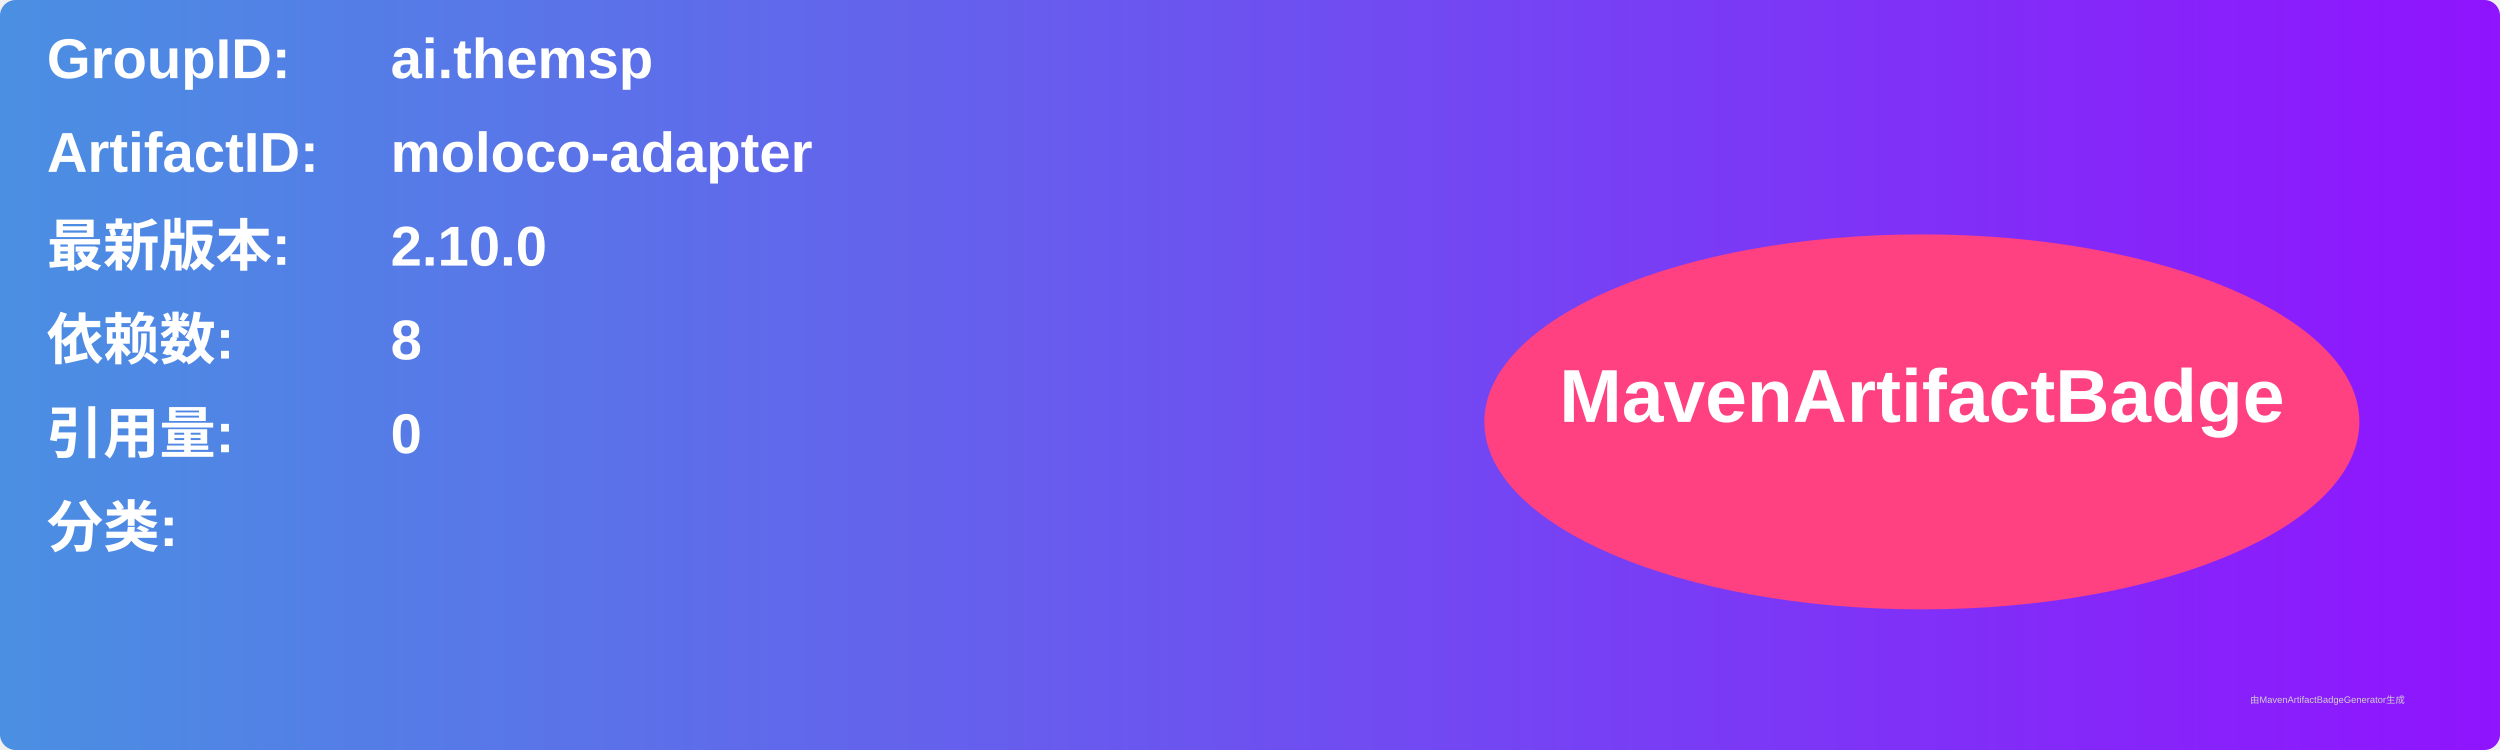
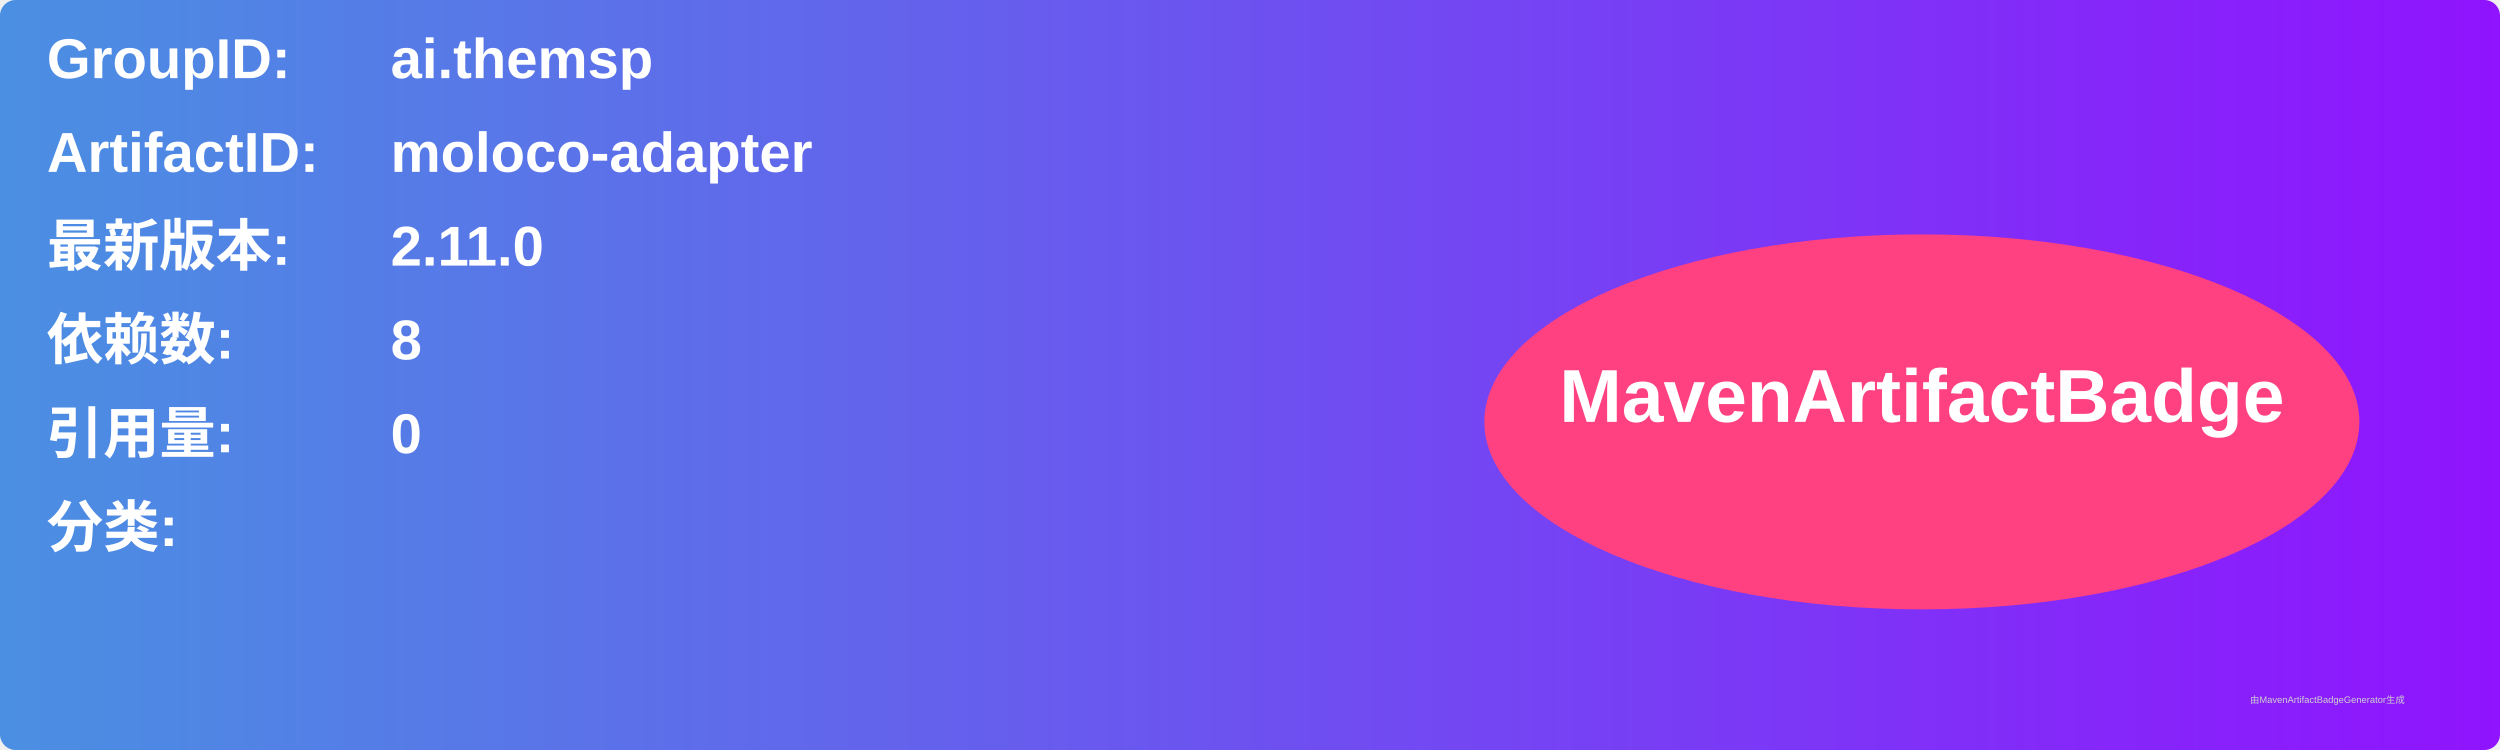
<svg xmlns="http://www.w3.org/2000/svg" width="800" height="240" viewBox="0 0 800 240">
  <linearGradient id="grad" x1="0%" y1="0%" x2="100%" y2="0%">
    <stop offset="0%" stop-color="#4a90e2" />
    <stop offset="100%" stop-color="#9013fe" />
  </linearGradient>
  <rect width="100%" height="100%" rx="5" ry="5" fill="url(#grad)" />
  <g transform="translate(15, 15)">
    <text x="0" y="10" font-family="Arial" font-size="18" fill="white" font-weight="bold" width="260">GroupID:</text>
    <text x="110" y="10" font-family="Arial" font-size="18" fill="white" font-weight="bold" width="460">ai.themsp</text>
    <text x="0" y="40" font-family="Arial" font-size="18" fill="white" font-weight="bold" width="260">ArtifactID:</text>
    <text x="110" y="40" font-family="Arial" font-size="18" fill="white" font-weight="bold" width="460">moloco-adapter</text>
    <text x="0" y="70" font-family="Arial" font-size="18" fill="white" font-weight="bold">最新版本:</text>
    <text x="110" y="70" font-family="Arial" font-size="18" fill="white" font-weight="bold">
-       <tspan font-weight="bold">2.10.0</tspan>
+       <tspan font-weight="bold">2.11.0</tspan>
    </text>
    <text x="0" y="100" font-family="Arial" font-size="18" fill="white" font-weight="bold">依赖数: </text>
    <text x="110" y="100" font-family="Arial" font-size="18" fill="white">
      <tspan font-weight="bold">8</tspan>
    </text>
    <text x="0" y="130" font-family="Arial" font-size="18" fill="white" font-weight="bold">引用量: </text>
    <text x="110" y="130" font-family="Arial" font-size="18" fill="white">
      <tspan font-weight="bold">0</tspan>
    </text>
    <text x="0" y="160" font-family="Arial" font-size="18" fill="white" font-weight="bold">分类:</text>
    <text x="10" y="190" font-family="Arial" font-size="10" fill="white">
      <tspan font-weight="bold" />
    </text>
    <ellipse cx="600" cy="120" rx="140" ry="60" fill="#ff4081" />
    <text x="600" y="120" text-anchor="middle" font-family="Arial" font-size="24" fill="white" font-weight="bold">MavenArtifactBadge</text>
  </g>
  <text x="720" y="225" font-family="Arial" font-size="3" fill="#d0d0d0">由MavenArtifactBadgeGenerator生成</text>
</svg>
